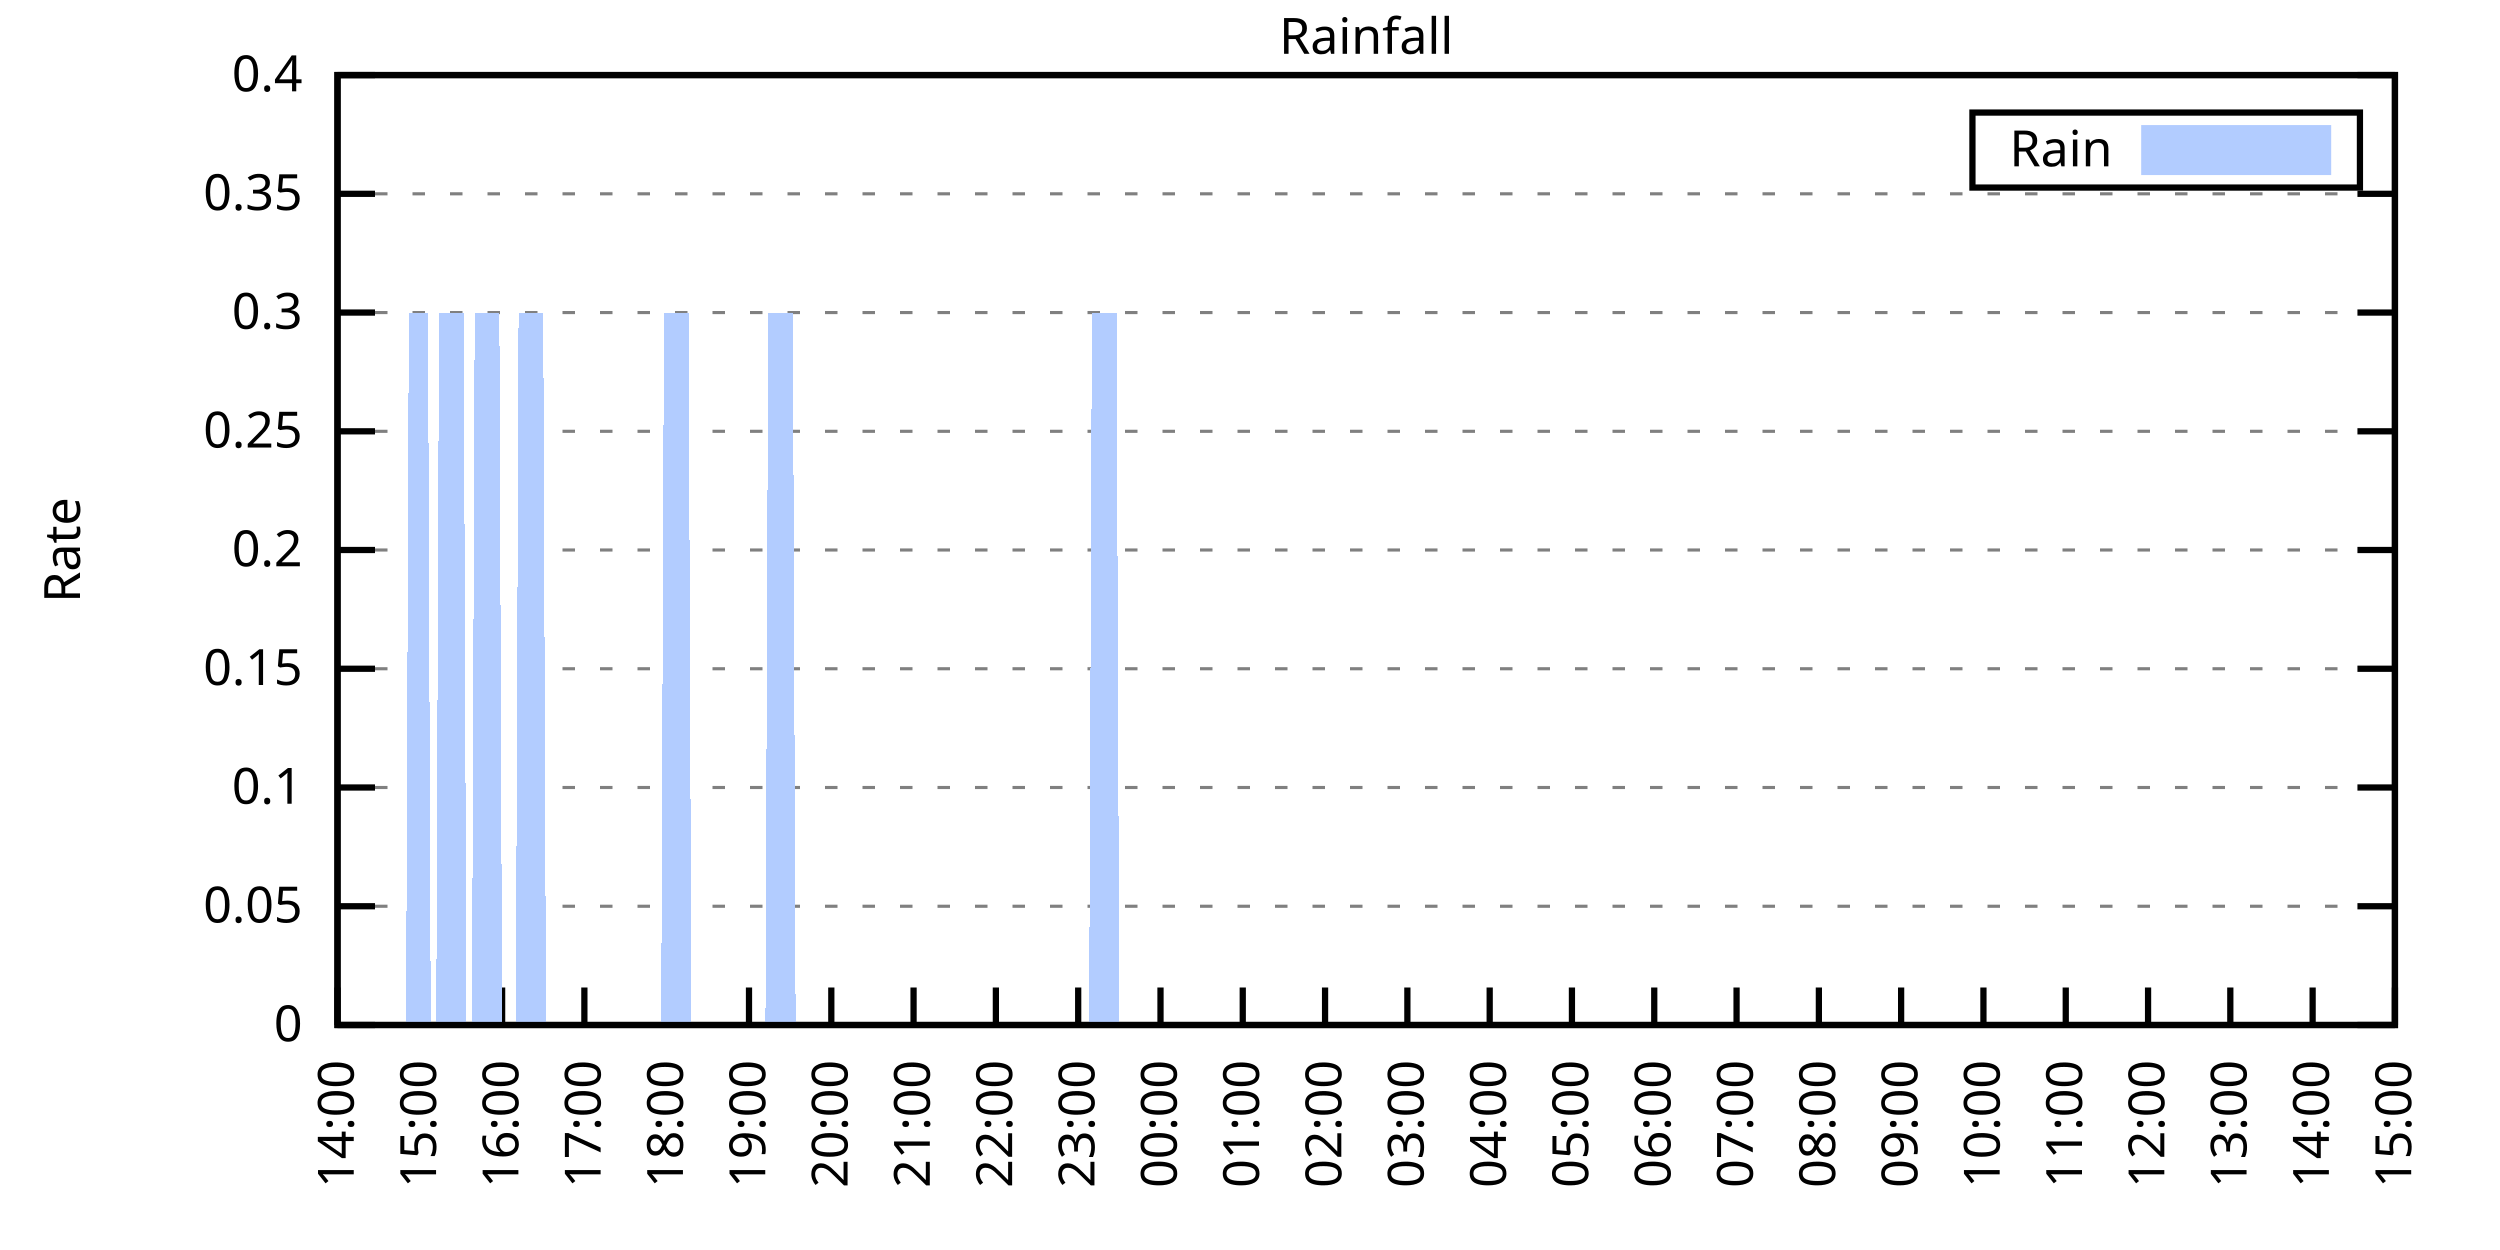
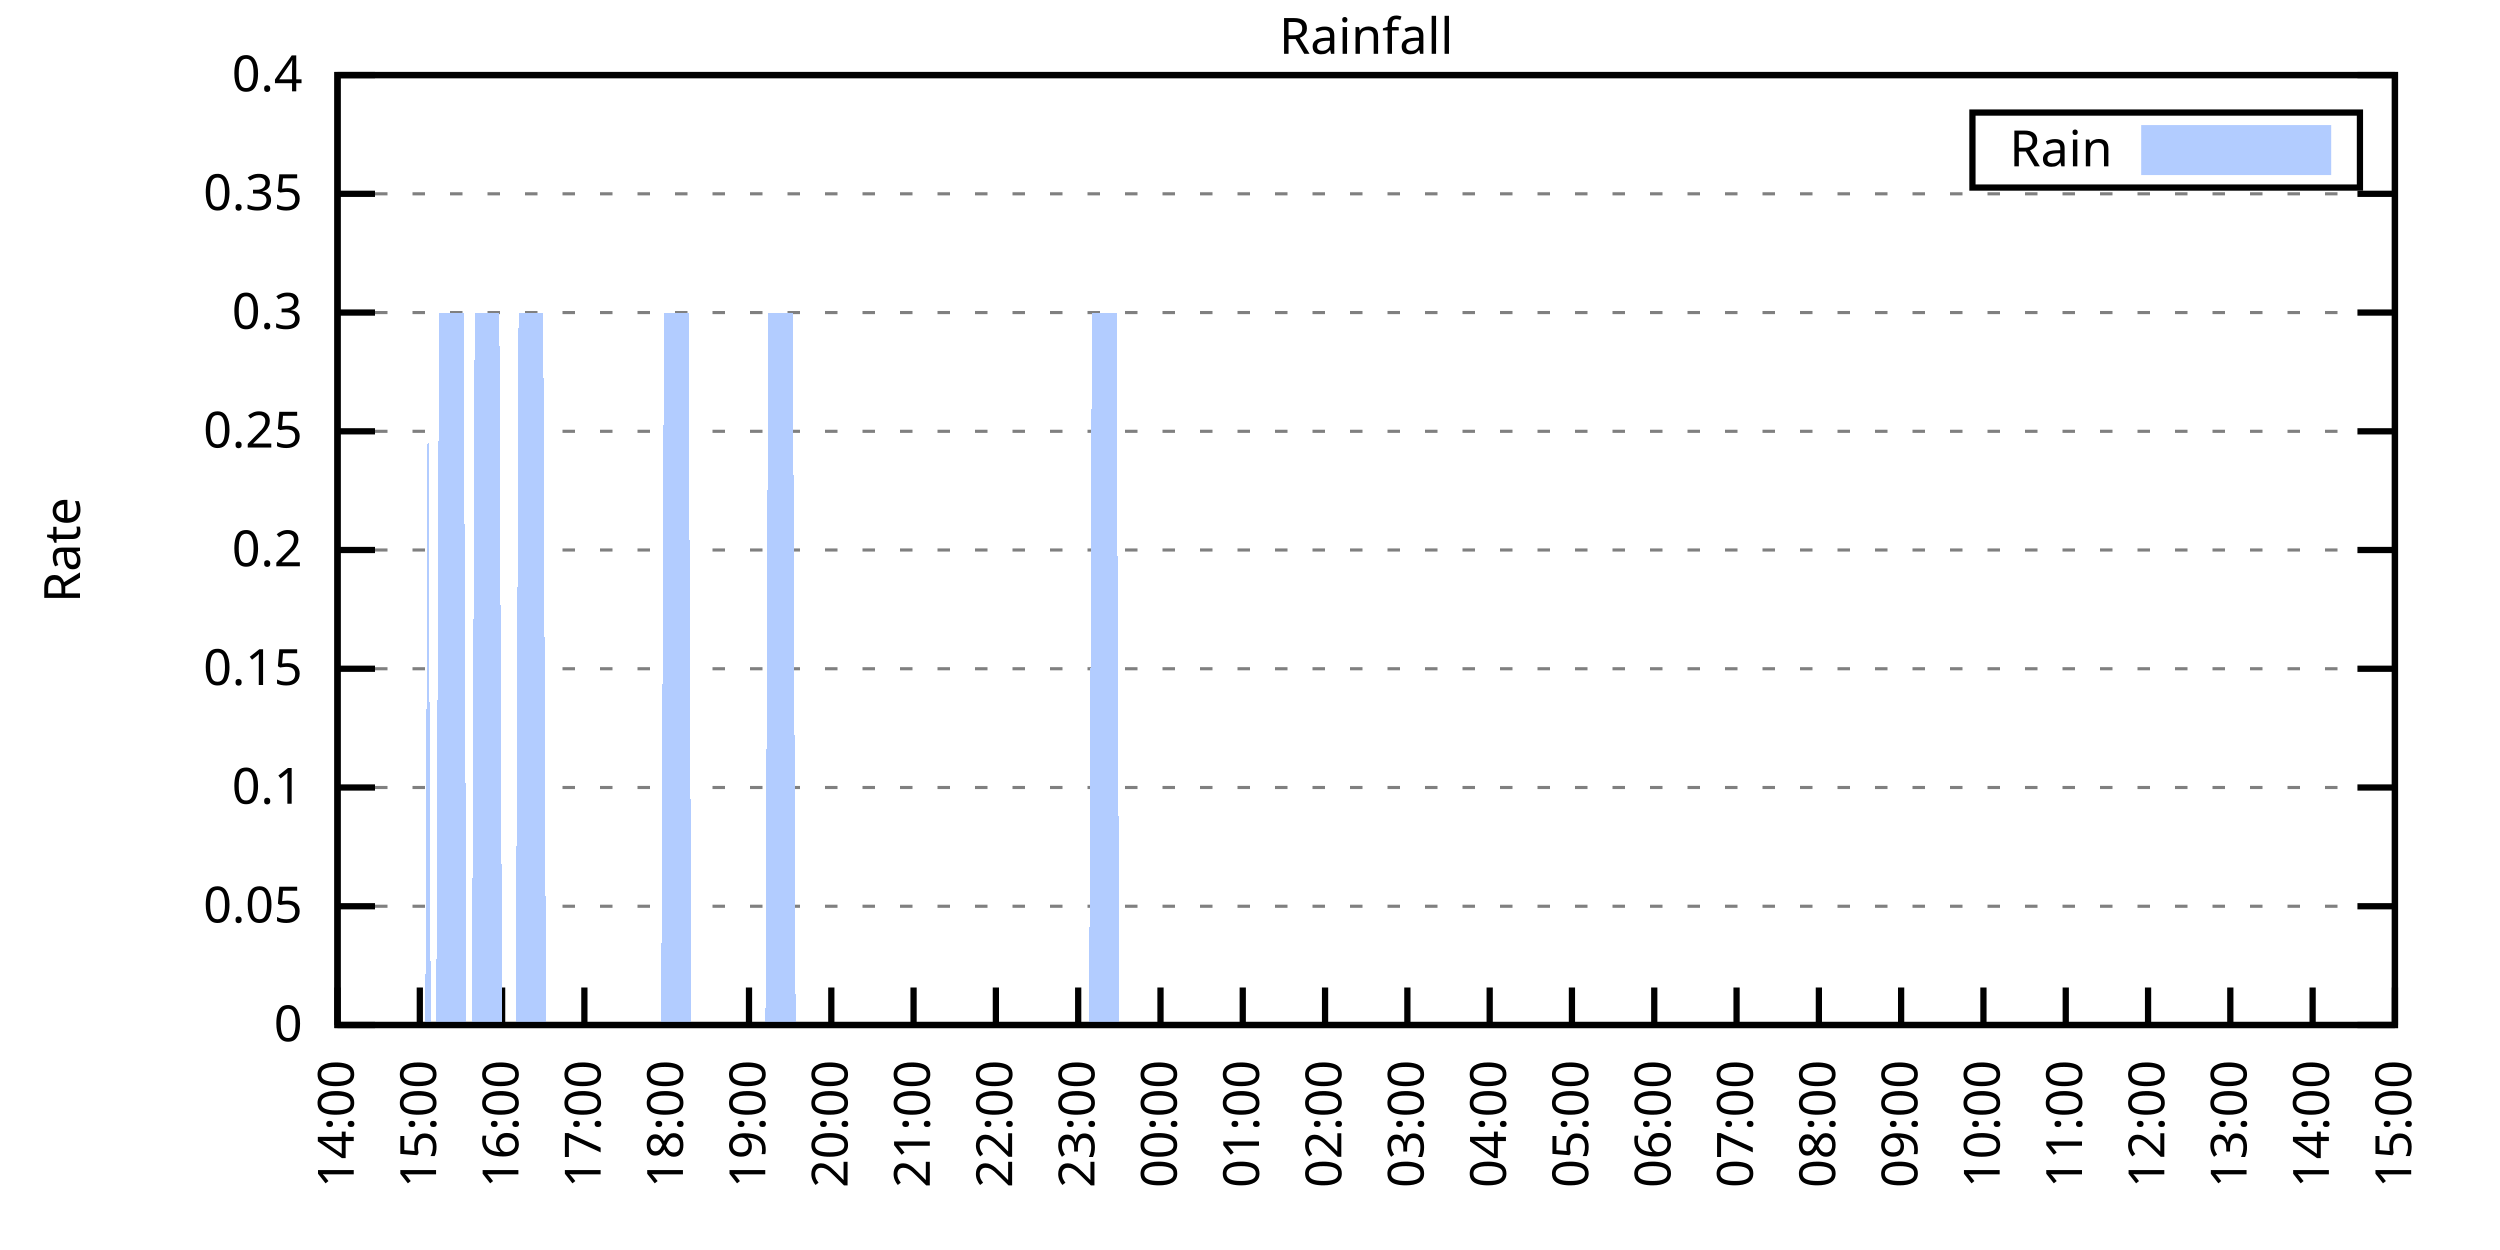
<svg xmlns="http://www.w3.org/2000/svg" xmlns:xlink="http://www.w3.org/1999/xlink" width="400" height="200" viewBox="0 0 400 200">
  <g id="gnuplot_canvas">
    <rect x="0" y="0" width="400" height="200" fill="none" />
    <defs>
      <circle id="gpDot" r="0.5" stroke-width="0.5" stroke="currentColor" />
      <path id="gpPt0" stroke-width="0.333" stroke="currentColor" d="M-1,0 h2 M0,-1 v2" />
      <path id="gpPt1" stroke-width="0.333" stroke="currentColor" d="M-1,-1 L1,1 M1,-1 L-1,1" />
      <path id="gpPt2" stroke-width="0.333" stroke="currentColor" d="M-1,0 L1,0 M0,-1 L0,1 M-1,-1 L1,1 M-1,1 L1,-1" />
      <rect id="gpPt3" stroke-width="0.333" stroke="currentColor" x="-1" y="-1" width="2" height="2" />
      <rect id="gpPt4" stroke-width="0.333" stroke="currentColor" fill="currentColor" x="-1" y="-1" width="2" height="2" />
      <circle id="gpPt5" stroke-width="0.333" stroke="currentColor" cx="0" cy="0" r="1" />
      <use xlink:href="#gpPt5" id="gpPt6" fill="currentColor" stroke="none" />
      <path id="gpPt7" stroke-width="0.333" stroke="currentColor" d="M0,-1.33 L-1.33,0.67 L1.33,0.67 z" />
      <use xlink:href="#gpPt7" id="gpPt8" fill="currentColor" stroke="none" />
      <use xlink:href="#gpPt7" id="gpPt9" stroke="currentColor" transform="rotate(180)" />
      <use xlink:href="#gpPt9" id="gpPt10" fill="currentColor" stroke="none" />
      <use xlink:href="#gpPt3" id="gpPt11" stroke="currentColor" transform="rotate(45)" />
      <use xlink:href="#gpPt11" id="gpPt12" fill="currentColor" stroke="none" />
      <path id="gpPt13" stroke-width="0.333" stroke="currentColor" d="M0,1.330 L1.265,0.411 L0.782,-1.067 L-0.782,-1.076 L-1.265,0.411 z" />
      <use xlink:href="#gpPt13" id="gpPt14" fill="currentColor" stroke="none" />
      <filter id="textbox" filterUnits="objectBoundingBox" x="0" y="0" height="1" width="1">
        <feFlood flood-color="white" flood-opacity="1" result="bgnd" />
        <feComposite in="SourceGraphic" in2="bgnd" operator="atop" />
      </filter>
      <filter id="greybox" filterUnits="objectBoundingBox" x="0" y="0" height="1" width="1">
        <feFlood flood-color="lightgrey" flood-opacity="1" result="grey" />
        <feComposite in="SourceGraphic" in2="grey" operator="atop" />
      </filter>
    </defs>
    <g fill="none" color="white" stroke="currentColor" stroke-width="1.00" stroke-linecap="butt" stroke-linejoin="miter">
</g>
    <g fill="none" color="black" stroke="currentColor" stroke-width="1.00" stroke-linecap="butt" stroke-linejoin="miter">
      <g stroke="none" shape-rendering="crispEdges">
        <polygon fill="rgb(255, 255, 255)" points="54.00,164.00 383.18,164.00 383.18,12.02 54.00,12.02 " />
      </g>
    </g>
    <g fill="none" color="black" stroke="currentColor" stroke-width="1.00" stroke-linecap="butt" stroke-linejoin="miter">
</g>
    <g fill="none" color="black" stroke="black" stroke-width="0.50" stroke-linecap="butt" stroke-linejoin="miter">
</g>
    <g fill="none" color="gray" stroke="currentColor" stroke-width="0.50" stroke-linecap="butt" stroke-linejoin="miter">
      <path stroke="gray" stroke-dasharray="2,4" class="gridline" d="M54.00,164.00 L383.19,164.00  " />
    </g>
    <g fill="none" color="gray" stroke="gray" stroke-width="1.00" stroke-linecap="butt" stroke-linejoin="miter">
</g>
    <g fill="none" color="black" stroke="currentColor" stroke-width="1.00" stroke-linecap="butt" stroke-linejoin="miter">
      <path stroke="black" d="M54.00,164.00 L60.00,164.00 M383.19,164.00 L377.19,164.00  " />
      <g transform="translate(48.40,166.60)" stroke="none" fill="black" font-family="Sans" font-size="8.00" text-anchor="end">
        <text>
          <tspan font-family="Sans"> 0</tspan>
        </text>
      </g>
    </g>
    <g fill="none" color="black" stroke="currentColor" stroke-width="1.00" stroke-linecap="butt" stroke-linejoin="miter">
</g>
    <g fill="none" color="black" stroke="black" stroke-width="0.50" stroke-linecap="butt" stroke-linejoin="miter">
</g>
    <g fill="none" color="gray" stroke="currentColor" stroke-width="0.50" stroke-linecap="butt" stroke-linejoin="miter">
      <path stroke="gray" stroke-dasharray="2,4" class="gridline" d="M54.00,145.00 L383.19,145.00  " />
    </g>
    <g fill="none" color="gray" stroke="gray" stroke-width="1.00" stroke-linecap="butt" stroke-linejoin="miter">
</g>
    <g fill="none" color="black" stroke="currentColor" stroke-width="1.00" stroke-linecap="butt" stroke-linejoin="miter">
      <path stroke="black" d="M54.00,145.00 L60.00,145.00 M383.19,145.00 L377.19,145.00  " />
      <g transform="translate(48.40,147.60)" stroke="none" fill="black" font-family="Sans" font-size="8.00" text-anchor="end">
        <text>
          <tspan font-family="Sans"> 0.05</tspan>
        </text>
      </g>
    </g>
    <g fill="none" color="black" stroke="currentColor" stroke-width="1.00" stroke-linecap="butt" stroke-linejoin="miter">
</g>
    <g fill="none" color="black" stroke="black" stroke-width="0.50" stroke-linecap="butt" stroke-linejoin="miter">
</g>
    <g fill="none" color="gray" stroke="currentColor" stroke-width="0.50" stroke-linecap="butt" stroke-linejoin="miter">
      <path stroke="gray" stroke-dasharray="2,4" class="gridline" d="M54.00,126.00 L383.19,126.00  " />
    </g>
    <g fill="none" color="gray" stroke="gray" stroke-width="1.00" stroke-linecap="butt" stroke-linejoin="miter">
</g>
    <g fill="none" color="black" stroke="currentColor" stroke-width="1.00" stroke-linecap="butt" stroke-linejoin="miter">
      <path stroke="black" d="M54.00,126.00 L60.00,126.00 M383.19,126.00 L377.19,126.00  " />
      <g transform="translate(48.40,128.60)" stroke="none" fill="black" font-family="Sans" font-size="8.00" text-anchor="end">
        <text>
          <tspan font-family="Sans"> 0.1</tspan>
        </text>
      </g>
    </g>
    <g fill="none" color="black" stroke="currentColor" stroke-width="1.00" stroke-linecap="butt" stroke-linejoin="miter">
</g>
    <g fill="none" color="black" stroke="black" stroke-width="0.50" stroke-linecap="butt" stroke-linejoin="miter">
</g>
    <g fill="none" color="gray" stroke="currentColor" stroke-width="0.50" stroke-linecap="butt" stroke-linejoin="miter">
      <path stroke="gray" stroke-dasharray="2,4" class="gridline" d="M54.00,107.00 L383.19,107.00  " />
    </g>
    <g fill="none" color="gray" stroke="gray" stroke-width="1.00" stroke-linecap="butt" stroke-linejoin="miter">
</g>
    <g fill="none" color="black" stroke="currentColor" stroke-width="1.00" stroke-linecap="butt" stroke-linejoin="miter">
      <path stroke="black" d="M54.00,107.00 L60.00,107.00 M383.19,107.00 L377.19,107.00  " />
      <g transform="translate(48.40,109.60)" stroke="none" fill="black" font-family="Sans" font-size="8.00" text-anchor="end">
        <text>
          <tspan font-family="Sans"> 0.15</tspan>
        </text>
      </g>
    </g>
    <g fill="none" color="black" stroke="currentColor" stroke-width="1.00" stroke-linecap="butt" stroke-linejoin="miter">
</g>
    <g fill="none" color="black" stroke="black" stroke-width="0.50" stroke-linecap="butt" stroke-linejoin="miter">
</g>
    <g fill="none" color="gray" stroke="currentColor" stroke-width="0.50" stroke-linecap="butt" stroke-linejoin="miter">
      <path stroke="gray" stroke-dasharray="2,4" class="gridline" d="M54.00,88.00 L383.19,88.00  " />
    </g>
    <g fill="none" color="gray" stroke="gray" stroke-width="1.00" stroke-linecap="butt" stroke-linejoin="miter">
</g>
    <g fill="none" color="black" stroke="currentColor" stroke-width="1.00" stroke-linecap="butt" stroke-linejoin="miter">
      <path stroke="black" d="M54.00,88.00 L60.00,88.00 M383.19,88.00 L377.19,88.00  " />
      <g transform="translate(48.40,90.60)" stroke="none" fill="black" font-family="Sans" font-size="8.00" text-anchor="end">
        <text>
          <tspan font-family="Sans"> 0.2</tspan>
        </text>
      </g>
    </g>
    <g fill="none" color="black" stroke="currentColor" stroke-width="1.00" stroke-linecap="butt" stroke-linejoin="miter">
</g>
    <g fill="none" color="black" stroke="black" stroke-width="0.50" stroke-linecap="butt" stroke-linejoin="miter">
</g>
    <g fill="none" color="gray" stroke="currentColor" stroke-width="0.50" stroke-linecap="butt" stroke-linejoin="miter">
      <path stroke="gray" stroke-dasharray="2,4" class="gridline" d="M54.00,69.01 L383.19,69.01  " />
    </g>
    <g fill="none" color="gray" stroke="gray" stroke-width="1.00" stroke-linecap="butt" stroke-linejoin="miter">
</g>
    <g fill="none" color="black" stroke="currentColor" stroke-width="1.00" stroke-linecap="butt" stroke-linejoin="miter">
      <path stroke="black" d="M54.00,69.01 L60.00,69.01 M383.19,69.01 L377.19,69.01  " />
      <g transform="translate(48.40,71.61)" stroke="none" fill="black" font-family="Sans" font-size="8.00" text-anchor="end">
        <text>
          <tspan font-family="Sans"> 0.25</tspan>
        </text>
      </g>
    </g>
    <g fill="none" color="black" stroke="currentColor" stroke-width="1.00" stroke-linecap="butt" stroke-linejoin="miter">
</g>
    <g fill="none" color="black" stroke="black" stroke-width="0.50" stroke-linecap="butt" stroke-linejoin="miter">
</g>
    <g fill="none" color="gray" stroke="currentColor" stroke-width="0.50" stroke-linecap="butt" stroke-linejoin="miter">
      <path stroke="gray" stroke-dasharray="2,4" class="gridline" d="M54.00,50.01 L383.19,50.01  " />
    </g>
    <g fill="none" color="gray" stroke="gray" stroke-width="1.00" stroke-linecap="butt" stroke-linejoin="miter">
</g>
    <g fill="none" color="black" stroke="currentColor" stroke-width="1.00" stroke-linecap="butt" stroke-linejoin="miter">
      <path stroke="black" d="M54.00,50.01 L60.00,50.01 M383.19,50.01 L377.19,50.01  " />
      <g transform="translate(48.40,52.61)" stroke="none" fill="black" font-family="Sans" font-size="8.00" text-anchor="end">
        <text>
          <tspan font-family="Sans"> 0.3</tspan>
        </text>
      </g>
    </g>
    <g fill="none" color="black" stroke="currentColor" stroke-width="1.00" stroke-linecap="butt" stroke-linejoin="miter">
</g>
    <g fill="none" color="black" stroke="black" stroke-width="0.50" stroke-linecap="butt" stroke-linejoin="miter">
</g>
    <g fill="none" color="gray" stroke="currentColor" stroke-width="0.50" stroke-linecap="butt" stroke-linejoin="miter">
      <path stroke="gray" stroke-dasharray="2,4" class="gridline" d="M54.00,31.01 L383.19,31.01  " />
    </g>
    <g fill="none" color="gray" stroke="gray" stroke-width="1.00" stroke-linecap="butt" stroke-linejoin="miter">
</g>
    <g fill="none" color="black" stroke="currentColor" stroke-width="1.00" stroke-linecap="butt" stroke-linejoin="miter">
      <path stroke="black" d="M54.00,31.01 L60.00,31.01 M383.19,31.01 L377.19,31.01  " />
      <g transform="translate(48.40,33.61)" stroke="none" fill="black" font-family="Sans" font-size="8.00" text-anchor="end">
        <text>
          <tspan font-family="Sans"> 0.35</tspan>
        </text>
      </g>
    </g>
    <g fill="none" color="black" stroke="currentColor" stroke-width="1.00" stroke-linecap="butt" stroke-linejoin="miter">
</g>
    <g fill="none" color="black" stroke="black" stroke-width="0.50" stroke-linecap="butt" stroke-linejoin="miter">
</g>
    <g fill="none" color="gray" stroke="currentColor" stroke-width="0.50" stroke-linecap="butt" stroke-linejoin="miter">
      <path stroke="gray" stroke-dasharray="2,4" class="gridline" d="M54.00,12.01 L383.19,12.01  " />
    </g>
    <g fill="none" color="gray" stroke="gray" stroke-width="1.00" stroke-linecap="butt" stroke-linejoin="miter">
</g>
    <g fill="none" color="black" stroke="currentColor" stroke-width="1.00" stroke-linecap="butt" stroke-linejoin="miter">
      <path stroke="black" d="M54.00,12.01 L60.00,12.01 M383.19,12.01 L377.19,12.01  " />
      <g transform="translate(48.40,14.61)" stroke="none" fill="black" font-family="Sans" font-size="8.00" text-anchor="end">
        <text>
          <tspan font-family="Sans"> 0.4</tspan>
        </text>
      </g>
    </g>
    <g fill="none" color="black" stroke="currentColor" stroke-width="1.00" stroke-linecap="butt" stroke-linejoin="miter">
      <path stroke="black" d="M54.00,164.00 L54.00,158.00  " />
      <g transform="translate(56.60,169.60) rotate(270.00)" stroke="none" fill="black" font-family="Sans" font-size="8.00" text-anchor="end">
        <text>
          <tspan font-family="Sans">14:00</tspan>
        </text>
      </g>
    </g>
    <g fill="none" color="black" stroke="currentColor" stroke-width="1.00" stroke-linecap="butt" stroke-linejoin="miter">
      <path stroke="black" d="M67.17,164.00 L67.17,158.00  " />
      <g transform="translate(69.77,169.60) rotate(270.00)" stroke="none" fill="black" font-family="Sans" font-size="8.00" text-anchor="end">
        <text>
          <tspan font-family="Sans">15:00</tspan>
        </text>
      </g>
    </g>
    <g fill="none" color="black" stroke="currentColor" stroke-width="1.00" stroke-linecap="butt" stroke-linejoin="miter">
      <path stroke="black" d="M80.34,164.00 L80.34,158.00  " />
      <g transform="translate(82.94,169.60) rotate(270.00)" stroke="none" fill="black" font-family="Sans" font-size="8.00" text-anchor="end">
        <text>
          <tspan font-family="Sans">16:00</tspan>
        </text>
      </g>
    </g>
    <g fill="none" color="black" stroke="currentColor" stroke-width="1.00" stroke-linecap="butt" stroke-linejoin="miter">
      <path stroke="black" d="M93.50,164.00 L93.50,158.00  " />
      <g transform="translate(96.10,169.60) rotate(270.00)" stroke="none" fill="black" font-family="Sans" font-size="8.00" text-anchor="end">
        <text>
          <tspan font-family="Sans">17:00</tspan>
        </text>
      </g>
    </g>
    <g fill="none" color="black" stroke="currentColor" stroke-width="1.00" stroke-linecap="butt" stroke-linejoin="miter">
      <path stroke="black" d="M106.67,164.00 L106.67,158.00  " />
      <g transform="translate(109.27,169.60) rotate(270.00)" stroke="none" fill="black" font-family="Sans" font-size="8.00" text-anchor="end">
        <text>
          <tspan font-family="Sans">18:00</tspan>
        </text>
      </g>
    </g>
    <g fill="none" color="black" stroke="currentColor" stroke-width="1.00" stroke-linecap="butt" stroke-linejoin="miter">
      <path stroke="black" d="M119.84,164.00 L119.84,158.00  " />
      <g transform="translate(122.44,169.60) rotate(270.00)" stroke="none" fill="black" font-family="Sans" font-size="8.00" text-anchor="end">
        <text>
          <tspan font-family="Sans">19:00</tspan>
        </text>
      </g>
    </g>
    <g fill="none" color="black" stroke="currentColor" stroke-width="1.00" stroke-linecap="butt" stroke-linejoin="miter">
      <path stroke="black" d="M133.01,164.00 L133.01,158.00  " />
      <g transform="translate(135.61,169.60) rotate(270.00)" stroke="none" fill="black" font-family="Sans" font-size="8.00" text-anchor="end">
        <text>
          <tspan font-family="Sans">20:00</tspan>
        </text>
      </g>
    </g>
    <g fill="none" color="black" stroke="currentColor" stroke-width="1.00" stroke-linecap="butt" stroke-linejoin="miter">
      <path stroke="black" d="M146.17,164.00 L146.17,158.00  " />
      <g transform="translate(148.77,169.60) rotate(270.00)" stroke="none" fill="black" font-family="Sans" font-size="8.00" text-anchor="end">
        <text>
          <tspan font-family="Sans">21:00</tspan>
        </text>
      </g>
    </g>
    <g fill="none" color="black" stroke="currentColor" stroke-width="1.00" stroke-linecap="butt" stroke-linejoin="miter">
      <path stroke="black" d="M159.34,164.00 L159.34,158.00  " />
      <g transform="translate(161.94,169.60) rotate(270.00)" stroke="none" fill="black" font-family="Sans" font-size="8.00" text-anchor="end">
        <text>
          <tspan font-family="Sans">22:00</tspan>
        </text>
      </g>
    </g>
    <g fill="none" color="black" stroke="currentColor" stroke-width="1.00" stroke-linecap="butt" stroke-linejoin="miter">
      <path stroke="black" d="M172.51,164.00 L172.51,158.00  " />
      <g transform="translate(175.11,169.60) rotate(270.00)" stroke="none" fill="black" font-family="Sans" font-size="8.00" text-anchor="end">
        <text>
          <tspan font-family="Sans">23:00</tspan>
        </text>
      </g>
    </g>
    <g fill="none" color="black" stroke="currentColor" stroke-width="1.00" stroke-linecap="butt" stroke-linejoin="miter">
      <path stroke="black" d="M185.68,164.00 L185.68,158.00  " />
      <g transform="translate(188.28,169.60) rotate(270.00)" stroke="none" fill="black" font-family="Sans" font-size="8.00" text-anchor="end">
        <text>
          <tspan font-family="Sans">00:00</tspan>
        </text>
      </g>
    </g>
    <g fill="none" color="black" stroke="currentColor" stroke-width="1.00" stroke-linecap="butt" stroke-linejoin="miter">
      <path stroke="black" d="M198.84,164.00 L198.84,158.00  " />
      <g transform="translate(201.44,169.60) rotate(270.00)" stroke="none" fill="black" font-family="Sans" font-size="8.00" text-anchor="end">
        <text>
          <tspan font-family="Sans">01:00</tspan>
        </text>
      </g>
    </g>
    <g fill="none" color="black" stroke="currentColor" stroke-width="1.00" stroke-linecap="butt" stroke-linejoin="miter">
      <path stroke="black" d="M212.01,164.00 L212.01,158.00  " />
      <g transform="translate(214.61,169.60) rotate(270.00)" stroke="none" fill="black" font-family="Sans" font-size="8.00" text-anchor="end">
        <text>
          <tspan font-family="Sans">02:00</tspan>
        </text>
      </g>
    </g>
    <g fill="none" color="black" stroke="currentColor" stroke-width="1.00" stroke-linecap="butt" stroke-linejoin="miter">
      <path stroke="black" d="M225.18,164.00 L225.18,158.00  " />
      <g transform="translate(227.78,169.60) rotate(270.00)" stroke="none" fill="black" font-family="Sans" font-size="8.00" text-anchor="end">
        <text>
          <tspan font-family="Sans">03:00</tspan>
        </text>
      </g>
    </g>
    <g fill="none" color="black" stroke="currentColor" stroke-width="1.00" stroke-linecap="butt" stroke-linejoin="miter">
      <path stroke="black" d="M238.35,164.00 L238.35,158.00  " />
      <g transform="translate(240.95,169.60) rotate(270.00)" stroke="none" fill="black" font-family="Sans" font-size="8.00" text-anchor="end">
        <text>
          <tspan font-family="Sans">04:00</tspan>
        </text>
      </g>
    </g>
    <g fill="none" color="black" stroke="currentColor" stroke-width="1.00" stroke-linecap="butt" stroke-linejoin="miter">
      <path stroke="black" d="M251.51,164.00 L251.51,158.00  " />
      <g transform="translate(254.11,169.60) rotate(270.00)" stroke="none" fill="black" font-family="Sans" font-size="8.00" text-anchor="end">
        <text>
          <tspan font-family="Sans">05:00</tspan>
        </text>
      </g>
    </g>
    <g fill="none" color="black" stroke="currentColor" stroke-width="1.00" stroke-linecap="butt" stroke-linejoin="miter">
      <path stroke="black" d="M264.68,164.00 L264.68,158.00  " />
      <g transform="translate(267.28,169.60) rotate(270.00)" stroke="none" fill="black" font-family="Sans" font-size="8.00" text-anchor="end">
        <text>
          <tspan font-family="Sans">06:00</tspan>
        </text>
      </g>
    </g>
    <g fill="none" color="black" stroke="currentColor" stroke-width="1.00" stroke-linecap="butt" stroke-linejoin="miter">
      <path stroke="black" d="M277.85,164.00 L277.85,158.00  " />
      <g transform="translate(280.45,169.60) rotate(270.00)" stroke="none" fill="black" font-family="Sans" font-size="8.00" text-anchor="end">
        <text>
          <tspan font-family="Sans">07:00</tspan>
        </text>
      </g>
    </g>
    <g fill="none" color="black" stroke="currentColor" stroke-width="1.00" stroke-linecap="butt" stroke-linejoin="miter">
      <path stroke="black" d="M291.02,164.00 L291.02,158.00  " />
      <g transform="translate(293.62,169.60) rotate(270.00)" stroke="none" fill="black" font-family="Sans" font-size="8.00" text-anchor="end">
        <text>
          <tspan font-family="Sans">08:00</tspan>
        </text>
      </g>
    </g>
    <g fill="none" color="black" stroke="currentColor" stroke-width="1.00" stroke-linecap="butt" stroke-linejoin="miter">
      <path stroke="black" d="M304.18,164.00 L304.18,158.00  " />
      <g transform="translate(306.78,169.60) rotate(270.00)" stroke="none" fill="black" font-family="Sans" font-size="8.00" text-anchor="end">
        <text>
          <tspan font-family="Sans">09:00</tspan>
        </text>
      </g>
    </g>
    <g fill="none" color="black" stroke="currentColor" stroke-width="1.00" stroke-linecap="butt" stroke-linejoin="miter">
      <path stroke="black" d="M317.35,164.00 L317.35,158.00  " />
      <g transform="translate(319.95,169.60) rotate(270.00)" stroke="none" fill="black" font-family="Sans" font-size="8.00" text-anchor="end">
        <text>
          <tspan font-family="Sans">10:00</tspan>
        </text>
      </g>
    </g>
    <g fill="none" color="black" stroke="currentColor" stroke-width="1.00" stroke-linecap="butt" stroke-linejoin="miter">
      <path stroke="black" d="M330.52,164.00 L330.52,158.00  " />
      <g transform="translate(333.12,169.60) rotate(270.00)" stroke="none" fill="black" font-family="Sans" font-size="8.00" text-anchor="end">
        <text>
          <tspan font-family="Sans">11:00</tspan>
        </text>
      </g>
    </g>
    <g fill="none" color="black" stroke="currentColor" stroke-width="1.00" stroke-linecap="butt" stroke-linejoin="miter">
      <path stroke="black" d="M343.69,164.00 L343.69,158.00  " />
      <g transform="translate(346.29,169.60) rotate(270.00)" stroke="none" fill="black" font-family="Sans" font-size="8.00" text-anchor="end">
        <text>
          <tspan font-family="Sans">12:00</tspan>
        </text>
      </g>
    </g>
    <g fill="none" color="black" stroke="currentColor" stroke-width="1.00" stroke-linecap="butt" stroke-linejoin="miter">
      <path stroke="black" d="M356.85,164.00 L356.85,158.00  " />
      <g transform="translate(359.45,169.60) rotate(270.00)" stroke="none" fill="black" font-family="Sans" font-size="8.00" text-anchor="end">
        <text>
          <tspan font-family="Sans">13:00</tspan>
        </text>
      </g>
    </g>
    <g fill="none" color="black" stroke="currentColor" stroke-width="1.00" stroke-linecap="butt" stroke-linejoin="miter">
      <path stroke="black" d="M370.02,164.00 L370.02,158.00  " />
      <g transform="translate(372.62,169.60) rotate(270.00)" stroke="none" fill="black" font-family="Sans" font-size="8.00" text-anchor="end">
        <text>
          <tspan font-family="Sans">14:00</tspan>
        </text>
      </g>
    </g>
    <g fill="none" color="black" stroke="currentColor" stroke-width="1.00" stroke-linecap="butt" stroke-linejoin="miter">
      <path stroke="black" d="M383.19,164.00 L383.19,158.00  " />
      <g transform="translate(385.79,169.60) rotate(270.00)" stroke="none" fill="black" font-family="Sans" font-size="8.00" text-anchor="end">
        <text>
          <tspan font-family="Sans">15:00</tspan>
        </text>
      </g>
    </g>
    <g fill="none" color="black" stroke="currentColor" stroke-width="1.00" stroke-linecap="butt" stroke-linejoin="miter">
</g>
    <g fill="none" color="black" stroke="currentColor" stroke-width="1.00" stroke-linecap="butt" stroke-linejoin="miter">
      <path stroke="black" d="M54.00,12.01 L54.00,164.00 L383.19,164.00 L383.19,12.01 L54.00,12.01 Z  " />
    </g>
    <g fill="none" color="black" stroke="currentColor" stroke-width="1.00" stroke-linecap="butt" stroke-linejoin="miter">
</g>
    <g fill="none" color="black" stroke="currentColor" stroke-width="1.00" stroke-linecap="butt" stroke-linejoin="miter">
      <path stroke="black" d="M315.59,30.01 L315.59,18.01 L377.59,18.01 L377.59,30.01 L315.59,30.01 Z  " />
    </g>
    <g id="Rainfall_plot_1">
      <g fill="none" color="white" stroke="black" stroke-width="2.00" stroke-linecap="butt" stroke-linejoin="miter">
</g>
      <g fill="none" color="black" stroke="currentColor" stroke-width="2.00" stroke-linecap="butt" stroke-linejoin="miter">
        <g transform="translate(337.99,26.61)" stroke="none" fill="black" font-family="Sans" font-size="8.00" text-anchor="end">
          <text>
            <tspan font-family="Sans">Rain</tspan>
          </text>
        </g>
      </g>
      <g fill="none" color="black" stroke="currentColor" stroke-width="2.00" stroke-linecap="butt" stroke-linejoin="miter">
        <g stroke="none" shape-rendering="crispEdges">
          <polygon fill="rgb(178, 204, 255)" points="343.59,27.01 371.99,27.01 371.99,21.01 343.59,21.01 " />
        </g>
        <path stroke="rgb(178, 204, 255)" d="M343.59,27.01 L371.99,27.01 L371.99,21.01 L343.59,21.01 L343.59,27.01 Z  " />
      </g>
      <g fill="none" color="black" stroke="currentColor" stroke-width="2.00" stroke-linecap="butt" stroke-linejoin="miter">
        <g stroke="none" shape-rendering="crispEdges">
-           <polygon fill="rgb(178, 204, 255)" points="61.02,164.00 61.46,164.00 61.90,164.00 62.34,164.00 62.78,164.00 63.22,164.00 63.66,164.00 64.10,164.00 64.53,164.00 64.97,164.00 65.41,50.01 65.85,50.01 66.29,50.01 66.73,50.01 67.17,50.01 67.61,50.01 68.05,50.01 68.48,50.01 68.92,164.00 69.36,164.00 69.80,164.00 70.24,50.01 70.68,50.01 71.12,50.01 71.56,50.01 72.00,50.01 72.43,50.01 72.87,50.01 73.31,50.01 73.75,50.01 74.19,50.01 74.63,164.00 75.07,164.00 75.51,164.00 75.95,50.01 76.38,50.01 76.82,50.01 77.26,50.01 77.70,50.01 78.14,50.01 78.58,50.01 79.02,50.01 79.46,50.01 79.90,50.01 80.34,164.00 80.77,164.00 81.21,164.00 81.65,164.00 82.09,164.00 82.53,164.00 82.97,50.01 83.41,50.01 83.85,50.01 84.29,50.01 84.72,50.01 85.16,50.01 85.60,50.01 86.04,50.01 86.48,50.01 86.92,50.01 87.36,164.00 87.80,164.00 88.24,164.00 88.67,164.00 89.11,164.00 89.55,164.00 89.99,164.00 90.43,164.00 90.87,164.00 91.31,164.00 91.75,164.00 92.19,164.00 92.62,164.00 93.06,164.00 93.50,164.00 93.94,164.00 94.38,164.00 94.82,164.00 95.26,164.00 95.70,164.00 96.14,164.00 96.58,164.00 97.01,164.00 97.45,164.00 97.89,164.00 98.33,164.00 98.77,164.00 99.21,164.00 99.65,164.00 100.09,164.00 100.53,164.00 100.96,164.00 101.40,164.00 101.84,164.00 102.28,164.00 102.72,164.00 103.16,164.00 103.60,164.00 104.04,164.00 104.48,164.00 104.91,164.00 105.35,164.00 105.79,164.00 106.23,50.01 106.67,50.01 107.11,50.01 107.55,50.01 107.99,50.01 108.43,50.01 108.87,50.01 109.30,50.01 109.74,50.01 110.18,50.01 110.62,164.00 111.06,164.00 111.50,164.00 111.94,164.00 112.38,164.00 112.82,164.00 113.25,164.00 113.69,164.00 114.13,164.00 114.57,164.00 115.01,164.00 115.45,164.00 115.89,164.00 116.33,164.00 116.77,164.00 117.20,164.00 117.64,164.00 118.08,164.00 118.52,164.00 118.96,164.00 119.40,164.00 119.84,164.00 120.28,164.00 120.72,164.00 121.15,164.00 121.59,164.00 122.03,164.00 122.47,164.00 122.91,50.01 123.35,50.01 123.79,50.01 124.23,50.01 124.67,50.01 125.11,50.01 125.54,50.01 125.98,50.01 126.42,50.01 126.86,50.01 127.30,164.00 127.74,164.00 128.18,164.00 128.62,164.00 129.06,164.00 129.49,164.00 129.93,164.00 130.37,164.00 130.81,164.00 131.25,164.00 131.69,164.00 132.13,164.00 132.57,164.00 133.01,164.00 133.44,164.00 133.88,164.00 134.32,164.00 134.76,164.00 135.20,164.00 135.64,164.00 136.08,164.00 136.52,164.00 136.96,164.00 137.39,164.00 137.83,164.00 138.27,164.00 138.71,164.00 139.15,164.00 139.59,164.00 140.03,164.00 140.47,164.00 140.91,164.00 141.35,164.00 141.78,164.00 142.22,164.00 142.66,164.00 143.10,164.00 143.54,164.00 143.98,164.00 144.42,164.00 144.86,164.00 145.30,164.00 145.73,164.00 146.17,164.00 146.61,164.00 147.05,164.00 147.49,164.00 147.93,164.00 148.37,164.00 148.81,164.00 149.25,164.00 149.68,164.00 150.12,164.00 150.56,164.00 151.00,164.00 151.44,164.00 151.88,164.00 152.32,164.00 152.76,164.00 153.20,164.00 153.63,164.00 154.07,164.00 154.51,164.00 154.95,164.00 155.39,164.00 155.83,164.00 156.27,164.00 156.71,164.00 157.15,164.00 157.59,164.00 158.02,164.00 158.46,164.00 158.90,164.00 159.34,164.00 159.78,164.00 160.22,164.00 160.66,164.00 161.10,164.00 161.54,164.00 161.97,164.00 162.41,164.00 162.85,164.00 163.29,164.00 163.73,164.00 164.17,164.00 164.61,164.00 165.05,164.00 165.49,164.00 165.92,164.00 166.36,164.00 166.80,164.00 167.24,164.00 167.68,164.00 168.12,164.00 168.56,164.00 169.00,164.00 169.44,164.00 169.87,164.00 170.31,164.00 170.75,164.00 171.19,164.00 171.63,164.00 172.07,164.00 172.51,164.00 172.95,164.00 173.39,164.00 173.83,164.00 174.26,164.00 174.70,50.01 175.14,50.01 175.58,50.01 176.02,50.01 176.46,50.01 176.90,50.01 177.34,50.01 177.78,50.01 178.21,50.01 178.65,50.01 179.09,164.00 179.53,164.00 179.97,164.00 180.41,164.00 180.85,164.00 181.29,164.00 181.73,164.00 182.16,164.00 182.60,164.00 183.04,164.00 183.48,164.00 183.92,164.00 184.36,164.00 184.80,164.00 185.24,164.00 185.68,164.00 186.11,164.00 186.55,164.00 186.99,164.00 187.43,164.00 187.87,164.00 188.31,164.00 188.75,164.00 189.19,164.00 189.63,164.00 190.07,164.00 190.50,164.00 190.94,164.00 191.38,164.00 191.82,164.00 192.26,164.00 192.70,164.00 193.14,164.00 193.58,164.00 194.02,164.00 194.45,164.00 194.89,164.00 195.33,164.00 195.77,164.00 196.21,164.00 196.65,164.00 197.09,164.00 197.53,164.00 197.97,164.00 198.40,164.00 198.84,164.00 199.28,164.00 199.72,164.00 200.16,164.00 200.60,164.00 201.04,164.00 201.48,164.00 201.92,164.00 202.35,164.00 202.79,164.00 203.23,164.00 203.67,164.00 204.11,164.00 204.55,164.00 204.99,164.00 205.43,164.00 205.87,164.00 206.31,164.00 206.74,164.00 207.18,164.00 207.62,164.00 208.06,164.00 208.50,164.00 208.94,164.00 209.38,164.00 209.82,164.00 210.26,164.00 210.69,164.00 211.13,164.00 211.57,164.00 212.01,164.00 212.45,164.00 212.89,164.00 213.33,164.00 213.77,164.00 214.21,164.00 214.64,164.00 215.08,164.00 215.52,164.00 215.96,164.00 216.40,164.00 216.84,164.00 217.28,164.00 217.72,164.00 218.16,164.00 218.60,164.00 219.03,164.00 219.47,164.00 219.91,164.00 220.35,164.00 220.79,164.00 221.23,164.00 221.67,164.00 222.11,164.00 222.55,164.00 222.98,164.00 223.42,164.00 223.86,164.00 224.30,164.00 224.74,164.00 225.18,164.00 225.62,164.00 226.06,164.00 226.50,164.00 226.93,164.00 227.37,164.00 227.81,164.00 228.25,164.00 228.69,164.00 229.13,164.00 229.57,164.00 230.01,164.00 230.45,164.00 230.88,164.00 231.32,164.00 231.76,164.00 232.20,164.00 232.64,164.00 233.08,164.00 233.52,164.00 233.96,164.00 234.40,164.00 234.84,164.00 235.27,164.00 235.71,164.00 236.15,164.00 236.59,164.00 237.03,164.00 237.47,164.00 237.91,164.00 238.35,164.00 238.79,164.00 239.22,164.00 239.66,164.00 240.10,164.00 240.54,164.00 240.98,164.00 241.42,164.00 241.86,164.00 242.30,164.00 242.74,164.00 243.17,164.00 243.61,164.00 244.05,164.00 244.49,164.00 244.93,164.00 245.37,164.00 245.81,164.00 246.25,164.00 246.69,164.00 247.12,164.00 247.56,164.00 248.00,164.00 248.44,164.00 248.88,164.00 249.32,164.00 249.76,164.00 250.20,164.00 250.64,164.00 251.08,164.00 251.51,164.00 251.95,164.00 252.39,164.00 252.83,164.00 253.27,164.00 253.71,164.00 254.15,164.00 254.59,164.00 255.03,164.00 255.46,164.00 255.90,164.00 256.34,164.00 256.78,164.00 257.22,164.00 257.66,164.00 258.10,164.00 258.54,164.00 258.98,164.00 259.41,164.00 259.85,164.00 260.29,164.00 260.73,164.00 261.17,164.00 261.61,164.00 262.05,164.00 262.49,164.00 262.93,164.00 263.36,164.00 263.80,164.00 264.24,164.00 264.68,164.00 265.12,164.00 265.56,164.00 266.00,164.00 266.44,164.00 266.88,164.00 267.32,164.00 267.75,164.00 268.19,164.00 268.63,164.00 269.07,164.00 269.51,164.00 269.95,164.00 270.39,164.00 270.83,164.00 271.27,164.00 271.70,164.00 272.14,164.00 272.58,164.00 273.02,164.00 273.46,164.00 273.90,164.00 274.34,164.00 274.78,164.00 275.22,164.00 275.65,164.00 276.09,164.00 276.53,164.00 276.97,164.00 277.41,164.00 277.85,164.00 278.29,164.00 278.73,164.00 279.17,164.00 279.60,164.00 280.04,164.00 280.48,164.00 280.92,164.00 281.36,164.00 281.80,164.00 282.24,164.00 282.68,164.00 283.12,164.00 283.56,164.00 283.99,164.00 284.43,164.00 284.87,164.00 285.31,164.00 285.75,164.00 286.19,164.00 286.63,164.00 287.07,164.00 287.51,164.00 287.94,164.00 288.38,164.00 288.82,164.00 289.26,164.00 289.70,164.00 290.14,164.00 290.58,164.00 291.02,164.00 291.46,164.00 291.89,164.00 292.33,164.00 292.77,164.00 293.21,164.00 293.65,164.00 294.09,164.00 294.53,164.00 294.97,164.00 295.41,164.00 295.84,164.00 296.28,164.00 296.72,164.00 297.16,164.00 297.60,164.00 298.04,164.00 298.48,164.00 298.92,164.00 299.36,164.00 299.80,164.00 300.23,164.00 300.67,164.00 301.11,164.00 301.55,164.00 301.99,164.00 302.43,164.00 302.87,164.00 303.31,164.00 303.75,164.00 304.18,164.00 304.62,164.00 305.06,164.00 305.50,164.00 305.94,164.00 306.38,164.00 306.82,164.00 307.26,164.00 307.70,164.00 308.13,164.00 308.57,164.00 309.01,164.00 309.45,164.00 309.89,164.00 310.33,164.00 310.77,164.00 311.21,164.00 311.65,164.00 312.08,164.00 312.52,164.00 312.96,164.00 313.40,164.00 313.84,164.00 314.28,164.00 314.72,164.00 315.16,164.00 315.60,164.00 316.04,164.00 316.47,164.00 316.91,164.00 317.35,164.00 317.79,164.00 318.23,164.00 318.67,164.00 319.11,164.00 319.55,164.00 319.99,164.00 320.42,164.00 320.86,164.00 321.30,164.00 321.74,164.00 322.18,164.00 322.62,164.00 323.06,164.00 323.50,164.00 323.94,164.00 324.37,164.00 324.81,164.00 325.25,164.00 325.69,164.00 326.13,164.00 326.57,164.00 327.01,164.00 327.45,164.00 327.89,164.00 328.33,164.00 328.76,164.00 329.20,164.00 329.64,164.00 330.08,164.00 330.52,164.00 330.96,164.00 331.40,164.00 331.84,164.00 332.28,164.00 332.71,164.00 333.15,164.00 333.59,164.00 334.03,164.00 334.47,164.00 334.91,164.00 335.35,164.00 335.79,164.00 336.23,164.00 336.66,164.00 337.10,164.00 337.54,164.00 337.98,164.00 338.42,164.00 338.86,164.00 339.30,164.00 339.74,164.00 340.18,164.00 340.61,164.00 341.05,164.00 341.49,164.00 341.93,164.00 342.37,164.00 342.81,164.00 343.25,164.00 343.69,164.00 344.13,164.00 344.57,164.00 345.00,164.00 345.44,164.00 345.88,164.00 346.32,164.00 346.76,164.00 347.20,164.00 347.64,164.00 348.08,164.00 348.52,164.00 348.95,164.00 349.39,164.00 349.83,164.00 350.27,164.00 350.71,164.00 351.15,164.00 351.59,164.00 352.03,164.00 352.47,164.00 352.90,164.00 353.34,164.00 353.78,164.00 354.22,164.00 354.66,164.00 355.10,164.00 355.54,164.00 355.98,164.00 356.42,164.00 356.85,164.00 357.29,164.00 357.73,164.00 358.17,164.00 358.61,164.00 359.05,164.00 359.49,164.00 359.93,164.00 360.37,164.00 360.81,164.00 361.24,164.00 361.68,164.00 362.12,164.00 362.56,164.00 363.00,164.00 363.44,164.00 363.88,164.00 364.32,164.00 364.76,164.00 365.19,164.00 365.63,164.00 366.07,164.00 366.51,164.00 366.95,164.00 367.39,164.00 367.83,164.00 368.27,164.00 368.71,164.00 369.14,164.00 369.58,164.00 370.02,164.00 370.46,164.00 370.90,164.00 371.34,164.00 371.78,164.00 372.22,164.00 372.66,164.00 373.09,164.00 373.53,164.00 373.97,164.00 374.41,164.00 374.85,164.00 375.29,164.00 375.73,164.00 376.17,164.00 376.61,164.00 376.61,164.00 61.02,164.00 " />
+           <polygon fill="rgb(178, 204, 255)" points="64.10,164.00 64.53,164.00 64.97,164.00 65.41,164.00 65.85,164.00 66.29,164.00 66.73,164.00 67.17,164.00 67.61,164.00 68.05,164.00 68.48,50.01 68.92,164.00 69.36,164.00 69.80,164.00 70.24,50.01 70.68,50.01 71.12,50.01 71.56,50.01 72.00,50.01 72.43,50.01 72.87,50.01 73.31,50.01 73.75,50.01 74.19,50.01 74.63,164.00 75.07,164.00 75.51,164.00 75.95,50.01 76.38,50.01 76.82,50.01 77.26,50.01 77.70,50.01 78.14,50.01 78.58,50.01 79.02,50.01 79.46,50.01 79.90,50.01 80.34,164.00 80.77,164.00 81.21,164.00 81.65,164.00 82.09,164.00 82.53,164.00 82.97,50.01 83.41,50.01 83.85,50.01 84.29,50.01 84.72,50.01 85.16,50.01 85.60,50.01 86.04,50.01 86.48,50.01 86.92,50.01 87.36,164.00 87.80,164.00 88.24,164.00 88.67,164.00 89.11,164.00 89.55,164.00 89.99,164.00 90.43,164.00 90.87,164.00 91.31,164.00 91.75,164.00 92.19,164.00 92.62,164.00 93.06,164.00 93.50,164.00 93.94,164.00 94.38,164.00 94.82,164.00 95.26,164.00 95.70,164.00 96.14,164.00 96.58,164.00 97.01,164.00 97.45,164.00 97.89,164.00 98.33,164.00 98.77,164.00 99.21,164.00 99.65,164.00 100.09,164.00 100.53,164.00 100.96,164.00 101.40,164.00 101.84,164.00 102.28,164.00 102.72,164.00 103.16,164.00 103.60,164.00 104.04,164.00 104.48,164.00 104.91,164.00 105.35,164.00 105.79,164.00 106.23,50.01 106.67,50.01 107.11,50.01 107.55,50.01 107.99,50.01 108.43,50.01 108.87,50.01 109.30,50.01 109.74,50.01 110.18,50.01 110.62,164.00 111.06,164.00 111.50,164.00 111.94,164.00 112.38,164.00 112.82,164.00 113.25,164.00 113.69,164.00 114.13,164.00 114.57,164.00 115.01,164.00 115.45,164.00 115.89,164.00 116.33,164.00 116.77,164.00 117.20,164.00 117.64,164.00 118.08,164.00 118.52,164.00 118.96,164.00 119.40,164.00 119.84,164.00 120.28,164.00 120.72,164.00 121.15,164.00 121.59,164.00 122.03,164.00 122.47,164.00 122.91,50.01 123.35,50.01 123.79,50.01 124.23,50.01 124.67,50.01 125.11,50.01 125.54,50.01 125.98,50.01 126.42,50.01 126.86,50.01 127.30,164.00 127.74,164.00 128.18,164.00 128.62,164.00 129.06,164.00 129.49,164.00 129.93,164.00 130.37,164.00 130.81,164.00 131.25,164.00 131.69,164.00 132.13,164.00 132.57,164.00 133.01,164.00 133.44,164.00 133.88,164.00 134.32,164.00 134.76,164.00 135.20,164.00 135.64,164.00 136.08,164.00 136.52,164.00 136.96,164.00 137.39,164.00 137.83,164.00 138.27,164.00 138.71,164.00 139.15,164.00 139.59,164.00 140.03,164.00 140.47,164.00 140.91,164.00 141.35,164.00 141.78,164.00 142.22,164.00 142.66,164.00 143.10,164.00 143.54,164.00 143.98,164.00 144.42,164.00 144.86,164.00 145.30,164.00 145.73,164.00 146.17,164.00 146.61,164.00 147.05,164.00 147.49,164.00 147.93,164.00 148.37,164.00 148.81,164.00 149.25,164.00 149.68,164.00 150.12,164.00 150.56,164.00 151.00,164.00 151.44,164.00 151.88,164.00 152.32,164.00 152.76,164.00 153.20,164.00 153.63,164.00 154.07,164.00 154.51,164.00 154.95,164.00 155.39,164.00 155.83,164.00 156.27,164.00 156.71,164.00 157.15,164.00 157.59,164.00 158.02,164.00 158.46,164.00 158.90,164.00 159.34,164.00 159.78,164.00 160.22,164.00 160.66,164.00 161.10,164.00 161.54,164.00 161.97,164.00 162.41,164.00 162.85,164.00 163.29,164.00 163.73,164.00 164.17,164.00 164.61,164.00 165.05,164.00 165.49,164.00 165.92,164.00 166.36,164.00 166.80,164.00 167.24,164.00 167.68,164.00 168.12,164.00 168.56,164.00 169.00,164.00 169.44,164.00 169.87,164.00 170.31,164.00 170.75,164.00 171.19,164.00 171.63,164.00 172.07,164.00 172.51,164.00 172.95,164.00 173.39,164.00 173.83,164.00 174.26,164.00 174.70,50.01 175.14,50.01 175.58,50.01 176.02,50.01 176.46,50.01 176.90,50.01 177.34,50.01 177.78,50.01 178.21,50.01 178.65,50.01 179.09,164.00 179.53,164.00 179.97,164.00 180.41,164.00 180.85,164.00 181.29,164.00 181.73,164.00 182.16,164.00 182.60,164.00 183.04,164.00 183.48,164.00 183.92,164.00 184.36,164.00 184.80,164.00 185.24,164.00 185.68,164.00 186.11,164.00 186.55,164.00 186.99,164.00 187.43,164.00 187.87,164.00 188.31,164.00 188.75,164.00 189.19,164.00 189.63,164.00 190.07,164.00 190.50,164.00 190.94,164.00 191.38,164.00 191.82,164.00 192.26,164.00 192.70,164.00 193.14,164.00 193.58,164.00 194.02,164.00 194.45,164.00 194.89,164.00 195.33,164.00 195.77,164.00 196.21,164.00 196.65,164.00 197.09,164.00 197.53,164.00 197.97,164.00 198.40,164.00 198.84,164.00 199.28,164.00 199.72,164.00 200.16,164.00 200.60,164.00 201.04,164.00 201.48,164.00 201.92,164.00 202.35,164.00 202.79,164.00 203.23,164.00 203.67,164.00 204.11,164.00 204.55,164.00 204.99,164.00 205.43,164.00 205.87,164.00 206.31,164.00 206.74,164.00 207.18,164.00 207.62,164.00 208.06,164.00 208.50,164.00 208.94,164.00 209.38,164.00 209.82,164.00 210.26,164.00 210.69,164.00 211.13,164.00 211.57,164.00 212.01,164.00 212.45,164.00 212.89,164.00 213.33,164.00 213.77,164.00 214.21,164.00 214.64,164.00 215.08,164.00 215.52,164.00 215.96,164.00 216.40,164.00 216.84,164.00 217.28,164.00 217.72,164.00 218.16,164.00 218.60,164.00 219.03,164.00 219.47,164.00 219.91,164.00 220.35,164.00 220.79,164.00 221.23,164.00 221.67,164.00 222.11,164.00 222.55,164.00 222.98,164.00 223.42,164.00 223.86,164.00 224.30,164.00 224.74,164.00 225.18,164.00 225.62,164.00 226.06,164.00 226.50,164.00 226.93,164.00 227.37,164.00 227.81,164.00 228.25,164.00 228.69,164.00 229.13,164.00 229.57,164.00 230.01,164.00 230.45,164.00 230.88,164.00 231.32,164.00 231.76,164.00 232.20,164.00 232.64,164.00 233.08,164.00 233.52,164.00 233.96,164.00 234.40,164.00 234.84,164.00 235.27,164.00 235.71,164.00 236.15,164.00 236.59,164.00 237.03,164.00 237.47,164.00 237.91,164.00 238.35,164.00 238.79,164.00 239.22,164.00 239.66,164.00 240.10,164.00 240.54,164.00 240.98,164.00 241.42,164.00 241.86,164.00 242.30,164.00 242.74,164.00 243.17,164.00 243.61,164.00 244.05,164.00 244.49,164.00 244.93,164.00 245.37,164.00 245.81,164.00 246.25,164.00 246.69,164.00 247.12,164.00 247.56,164.00 248.00,164.00 248.44,164.00 248.88,164.00 249.32,164.00 249.76,164.00 250.20,164.00 250.64,164.00 251.08,164.00 251.51,164.00 251.95,164.00 252.39,164.00 252.83,164.00 253.27,164.00 253.71,164.00 254.15,164.00 254.59,164.00 255.03,164.00 255.46,164.00 255.90,164.00 256.34,164.00 256.78,164.00 257.22,164.00 257.66,164.00 258.10,164.00 258.54,164.00 258.98,164.00 259.41,164.00 259.85,164.00 260.29,164.00 260.73,164.00 261.17,164.00 261.61,164.00 262.05,164.00 262.49,164.00 262.93,164.00 263.36,164.00 263.80,164.00 264.24,164.00 264.68,164.00 265.12,164.00 265.56,164.00 266.00,164.00 266.44,164.00 266.88,164.00 267.32,164.00 267.75,164.00 268.19,164.00 268.63,164.00 269.07,164.00 269.51,164.00 269.95,164.00 270.39,164.00 270.83,164.00 271.27,164.00 271.70,164.00 272.14,164.00 272.58,164.00 273.02,164.00 273.46,164.00 273.90,164.00 274.34,164.00 274.78,164.00 275.22,164.00 275.65,164.00 276.09,164.00 276.53,164.00 276.97,164.00 277.41,164.00 277.85,164.00 278.29,164.00 278.73,164.00 279.17,164.00 279.60,164.00 280.04,164.00 280.48,164.00 280.92,164.00 281.36,164.00 281.80,164.00 282.24,164.00 282.68,164.00 283.12,164.00 283.56,164.00 283.99,164.00 284.43,164.00 284.87,164.00 285.31,164.00 285.75,164.00 286.19,164.00 286.63,164.00 287.07,164.00 287.51,164.00 287.94,164.00 288.38,164.00 288.82,164.00 289.26,164.00 289.70,164.00 290.14,164.00 290.58,164.00 291.02,164.00 291.46,164.00 291.89,164.00 292.33,164.00 292.77,164.00 293.21,164.00 293.65,164.00 294.09,164.00 294.53,164.00 294.97,164.00 295.41,164.00 295.84,164.00 296.28,164.00 296.72,164.00 297.16,164.00 297.60,164.00 298.04,164.00 298.48,164.00 298.92,164.00 299.36,164.00 299.80,164.00 300.23,164.00 300.67,164.00 301.11,164.00 301.55,164.00 301.99,164.00 302.43,164.00 302.87,164.00 303.31,164.00 303.75,164.00 304.18,164.00 304.62,164.00 305.06,164.00 305.50,164.00 305.94,164.00 306.38,164.00 306.82,164.00 307.26,164.00 307.70,164.00 308.13,164.00 308.57,164.00 309.01,164.00 309.45,164.00 309.89,164.00 310.33,164.00 310.77,164.00 311.21,164.00 311.65,164.00 312.08,164.00 312.52,164.00 312.96,164.00 313.40,164.00 313.84,164.00 314.28,164.00 314.72,164.00 315.16,164.00 315.60,164.00 316.04,164.00 316.47,164.00 316.91,164.00 317.35,164.00 317.79,164.00 318.23,164.00 318.67,164.00 319.11,164.00 319.55,164.00 319.99,164.00 320.42,164.00 320.86,164.00 321.30,164.00 321.74,164.00 322.18,164.00 322.62,164.00 323.06,164.00 323.50,164.00 323.94,164.00 324.37,164.00 324.81,164.00 325.25,164.00 325.69,164.00 326.13,164.00 326.57,164.00 327.01,164.00 327.45,164.00 327.89,164.00 328.33,164.00 328.76,164.00 329.20,164.00 329.64,164.00 330.08,164.00 330.52,164.00 330.96,164.00 331.40,164.00 331.84,164.00 332.28,164.00 332.71,164.00 333.15,164.00 333.59,164.00 334.03,164.00 334.47,164.00 334.91,164.00 335.35,164.00 335.79,164.00 336.23,164.00 336.66,164.00 337.10,164.00 337.54,164.00 337.98,164.00 338.42,164.00 338.86,164.00 339.30,164.00 339.74,164.00 340.18,164.00 340.61,164.00 341.05,164.00 341.49,164.00 341.93,164.00 342.37,164.00 342.81,164.00 343.25,164.00 343.69,164.00 344.13,164.00 344.57,164.00 345.00,164.00 345.44,164.00 345.88,164.00 346.32,164.00 346.76,164.00 347.20,164.00 347.64,164.00 348.08,164.00 348.52,164.00 348.95,164.00 349.39,164.00 349.83,164.00 350.27,164.00 350.71,164.00 351.15,164.00 351.59,164.00 352.03,164.00 352.47,164.00 352.90,164.00 353.34,164.00 353.78,164.00 354.22,164.00 354.66,164.00 355.10,164.00 355.54,164.00 355.98,164.00 356.42,164.00 356.85,164.00 357.29,164.00 357.73,164.00 358.17,164.00 358.61,164.00 359.05,164.00 359.49,164.00 359.93,164.00 360.37,164.00 360.81,164.00 361.24,164.00 361.68,164.00 362.12,164.00 362.56,164.00 363.00,164.00 363.44,164.00 363.88,164.00 364.32,164.00 364.76,164.00 365.19,164.00 365.63,164.00 366.07,164.00 366.51,164.00 366.95,164.00 367.39,164.00 367.83,164.00 368.27,164.00 368.71,164.00 369.14,164.00 369.58,164.00 370.02,164.00 370.46,164.00 370.90,164.00 371.34,164.00 371.78,164.00 372.22,164.00 372.66,164.00 373.09,164.00 373.53,164.00 373.97,164.00 374.41,164.00 374.85,164.00 375.29,164.00 375.73,164.00 376.17,164.00 376.61,164.00 377.05,164.00 377.48,164.00 377.92,164.00 378.36,164.00 378.80,164.00 379.24,164.00 379.68,164.00 379.68,164.00 64.10,164.00 " />
        </g>
      </g>
    </g>
    <g fill="none" color="black" stroke="currentColor" stroke-width="2.00" stroke-linecap="butt" stroke-linejoin="miter">
</g>
    <g fill="none" color="black" stroke="black" stroke-width="1.00" stroke-linecap="butt" stroke-linejoin="miter">
</g>
    <g fill="none" color="black" stroke="currentColor" stroke-width="1.00" stroke-linecap="butt" stroke-linejoin="miter">
      <path stroke="black" d="M54.00,12.01 L54.00,164.00 L383.19,164.00 L383.19,12.01 L54.00,12.01 Z  " />
      <g transform="translate(12.80,88.01) rotate(270.00)" stroke="none" fill="black" font-family="Sans" font-size="8.00" text-anchor="middle">
        <text>
          <tspan font-family="Sans">Rate</tspan>
        </text>
      </g>
    </g>
    <g fill="none" color="black" stroke="currentColor" stroke-width="1.00" stroke-linecap="butt" stroke-linejoin="miter">
</g>
    <g fill="none" color="black" stroke="currentColor" stroke-width="1.00" stroke-linecap="butt" stroke-linejoin="miter">
      <g transform="translate(218.59,8.61)" stroke="none" fill="black" font-family="Sans" font-size="8.00" text-anchor="middle">
        <text>
          <tspan font-family="Sans">Rainfall</tspan>
        </text>
      </g>
    </g>
    <g fill="none" color="black" stroke="currentColor" stroke-width="1.00" stroke-linecap="butt" stroke-linejoin="miter">
</g>
  </g>
</svg>
